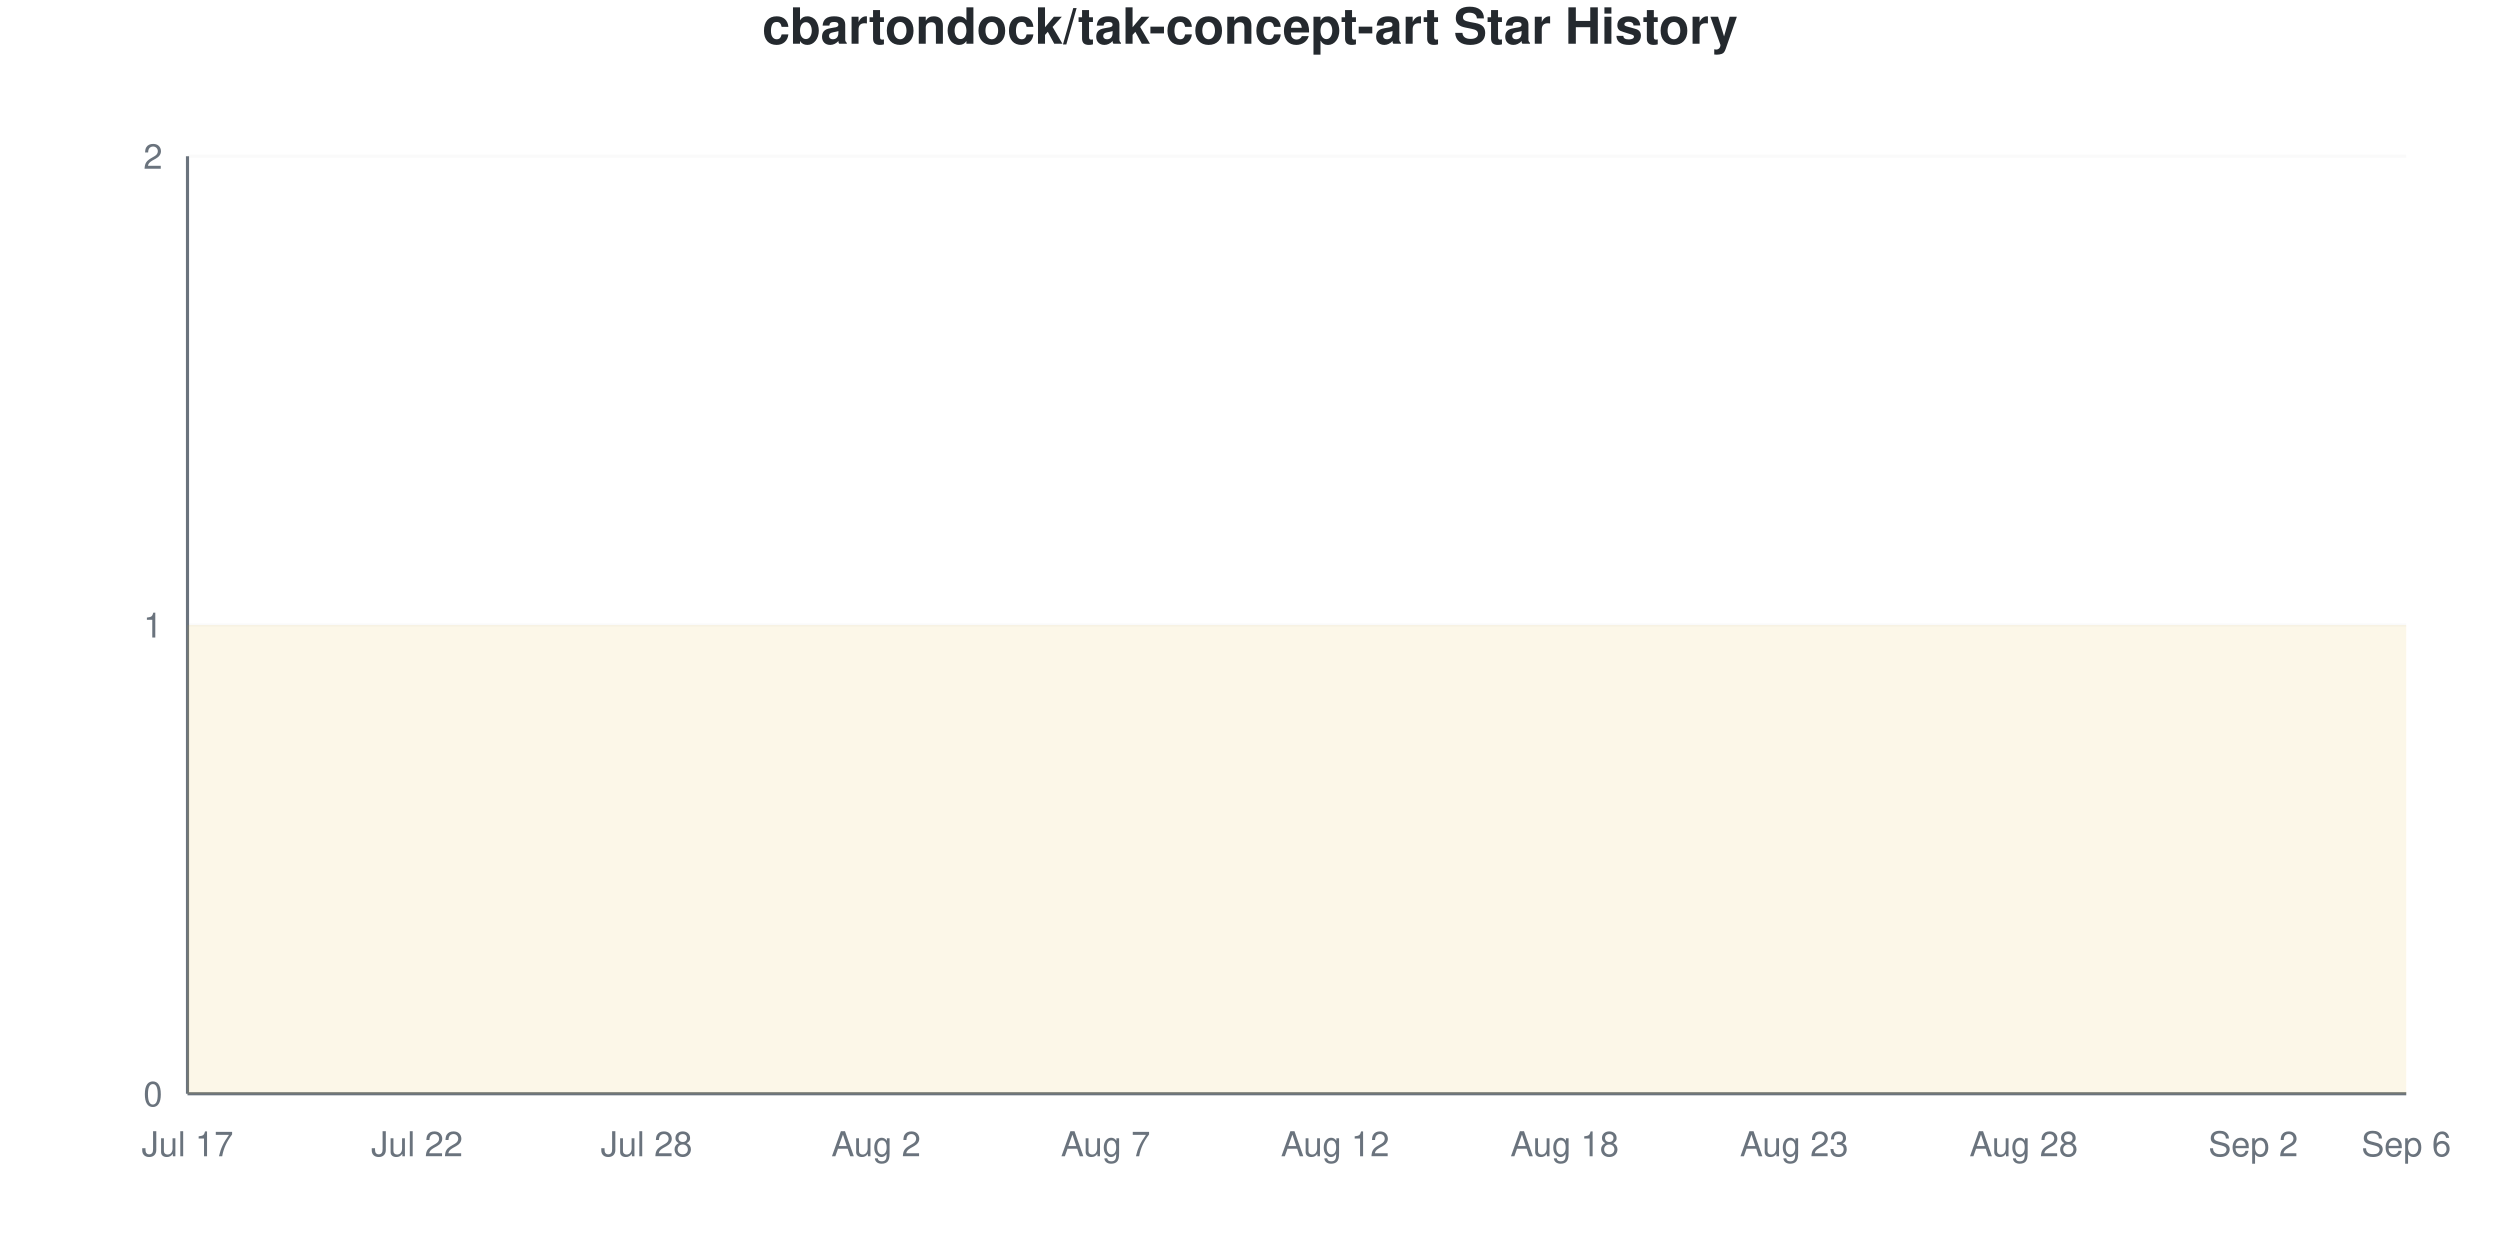
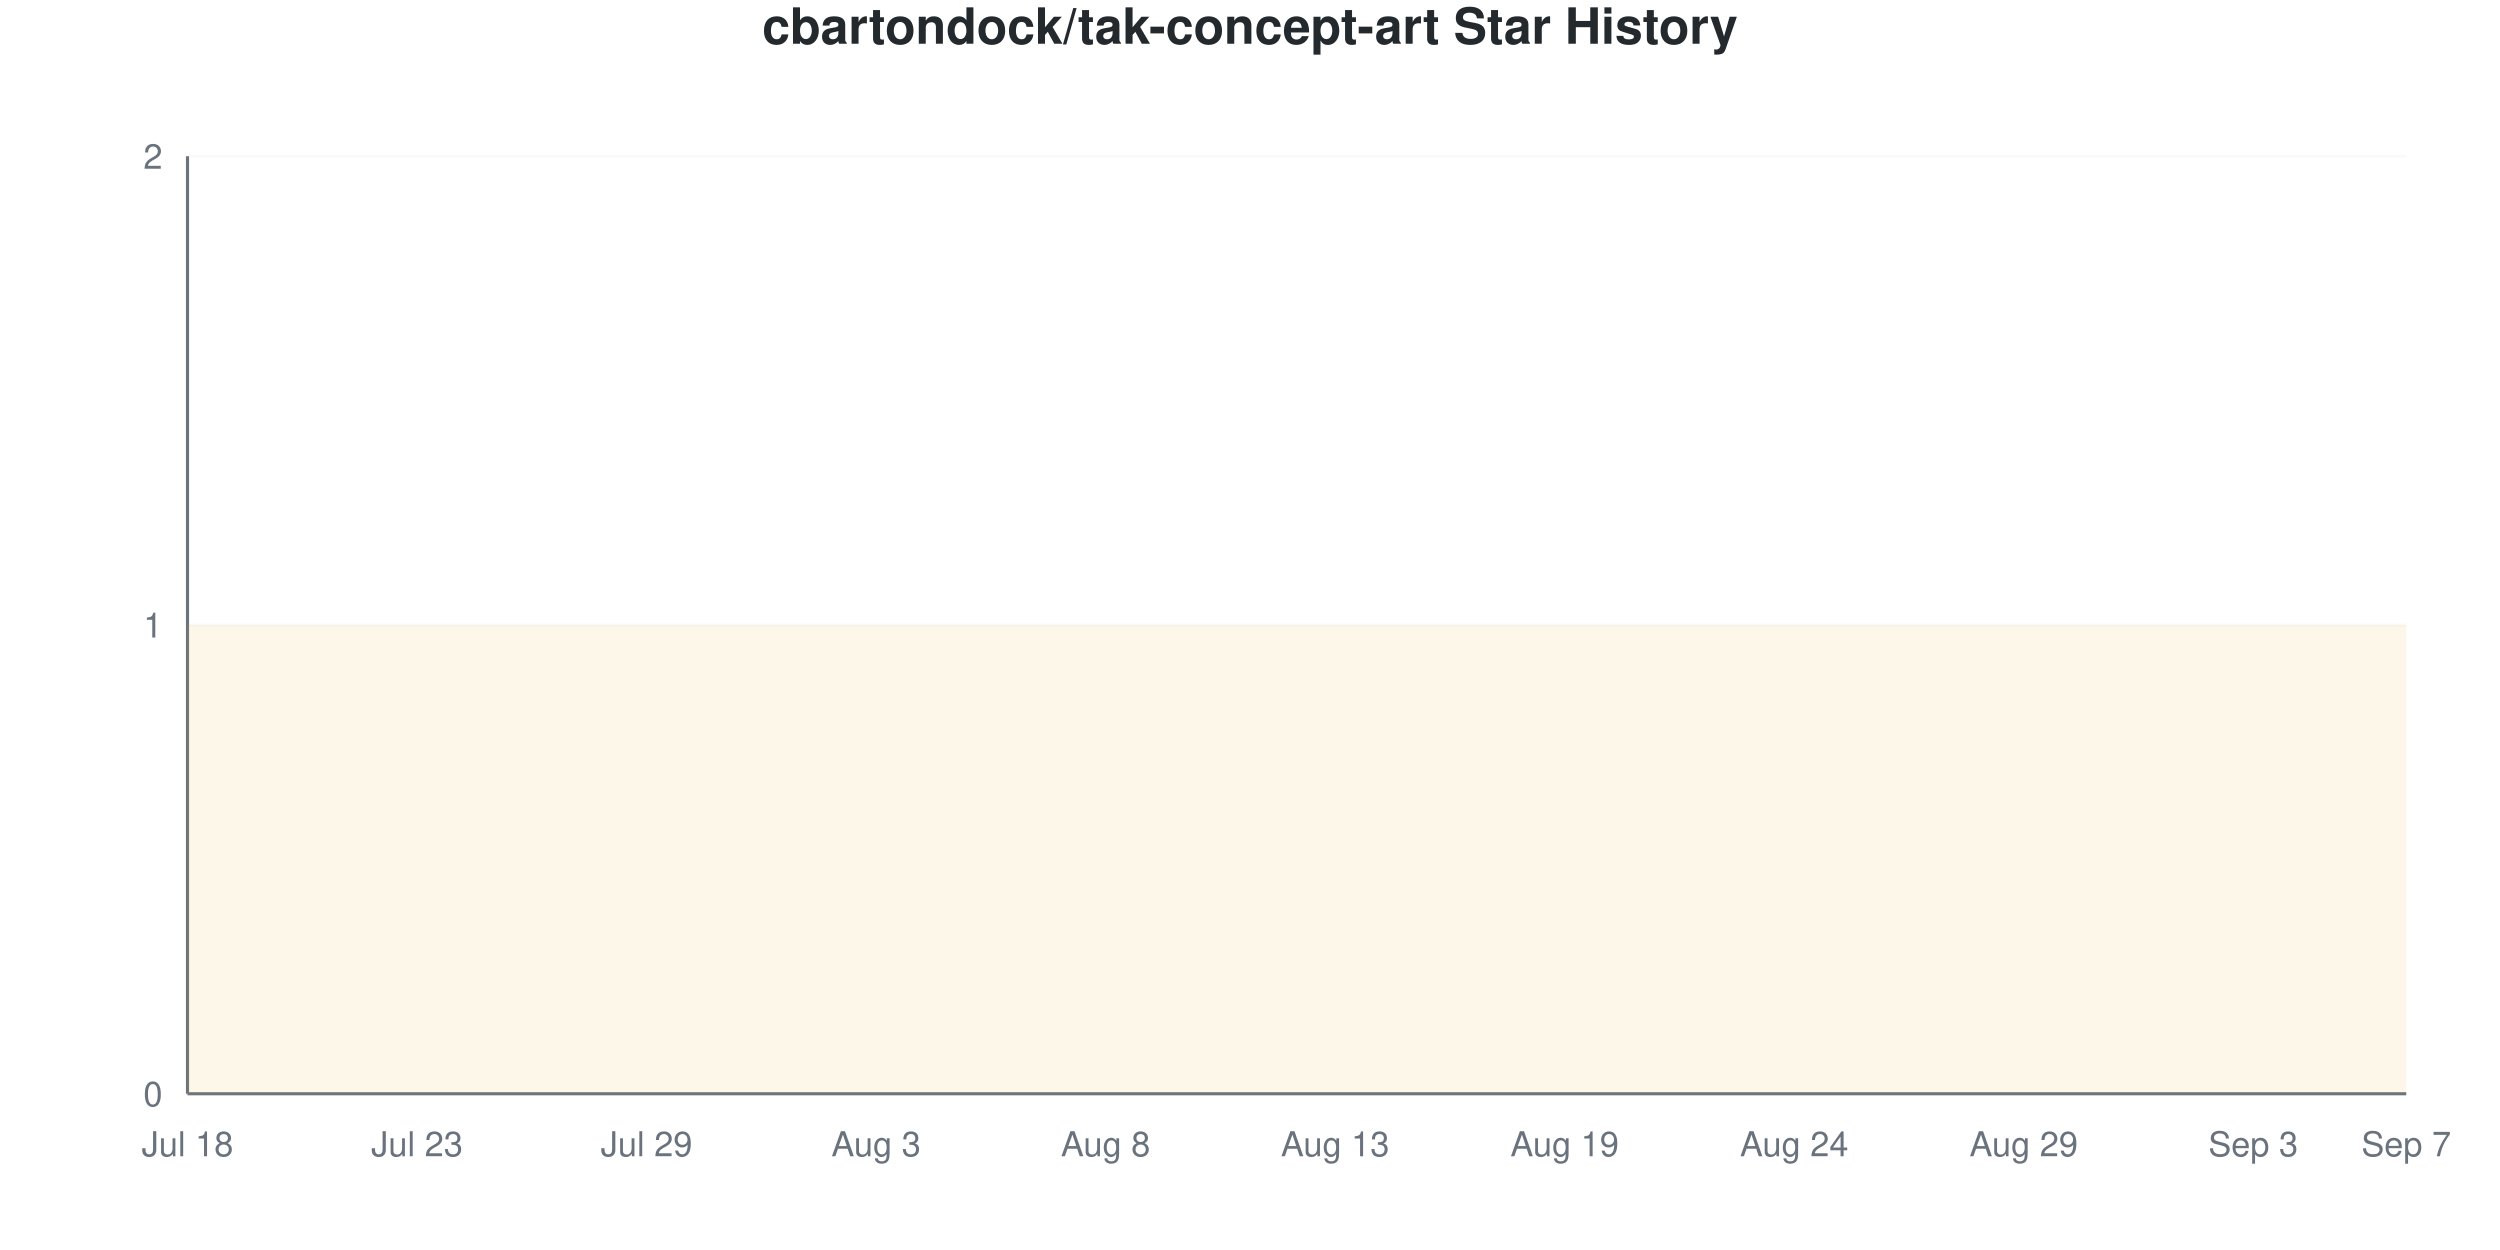
<svg xmlns="http://www.w3.org/2000/svg" viewBox="0 0 800 400" width="800" height="400">
  <style>
    @keyframes drawLine {
      to { stroke-dashoffset: 0; }
    }
    @keyframes fadeInPoint {
      from { opacity: 0; }
      to { opacity: 1; }
    }
    .data-line-0 {
      stroke-dasharray: 1290;
      stroke-dashoffset: 1290;
      animation: drawLine 2s ease-out forwards;
    }
    .data-point {
      opacity: 0;
      animation: fadeInPoint 0.5s ease-out forwards;
    }
    .chart-bg { fill: #fff; }
    .chart-text { fill: #24292e; }
    .chart-muted { fill: #6a737d; }
    .chart-grid { stroke: #eee; }
    .chart-axis { stroke: #6a737d; }
    @media (prefers-color-scheme: dark) {
      .chart-bg { fill: #0d1117; }
      .chart-text { fill: #e6edf3; }
      .chart-muted { fill: #8b949e; }
      .chart-grid { stroke: #21262d; }
      .chart-axis { stroke: #8b949e; }
    }
  </style>
  <rect width="800" height="400" class="chart-bg" />
  <text x="400" y="14" text-anchor="middle" class="chart-text" font-size="16" font-weight="bold" font-family="-apple-system, BlinkMacSystemFont, 'Segoe UI', Helvetica, Arial, sans-serif">cbartondock/tak-concept-art Star History</text>
  <g class="grid">
    <line x1="60" y1="350" x2="770" y2="350" class="chart-grid" stroke-opacity="0.3" />
    <text x="52" y="354" text-anchor="end" class="chart-muted" font-size="11" font-family="-apple-system, BlinkMacSystemFont, 'Segoe UI', Helvetica, Arial, sans-serif">0</text>
    <line x1="60" y1="200" x2="770" y2="200" class="chart-grid" stroke-opacity="0.3" />
    <text x="52" y="204" text-anchor="end" class="chart-muted" font-size="11" font-family="-apple-system, BlinkMacSystemFont, 'Segoe UI', Helvetica, Arial, sans-serif">1</text>
    <line x1="60" y1="50" x2="770" y2="50" class="chart-grid" stroke-opacity="0.3" />
    <text x="52" y="54" text-anchor="end" class="chart-muted" font-size="11" font-family="-apple-system, BlinkMacSystemFont, 'Segoe UI', Helvetica, Arial, sans-serif">2</text>
  </g>
  <g class="milestones">
    
  </g>
  <g class="x-axis">
-     <text x="60" y="370" text-anchor="middle" class="chart-muted" font-size="11" font-family="-apple-system, BlinkMacSystemFont, 'Segoe UI', Helvetica, Arial, sans-serif">Jul 17</text>
-     <text x="133.448" y="370" text-anchor="middle" class="chart-muted" font-size="11" font-family="-apple-system, BlinkMacSystemFont, 'Segoe UI', Helvetica, Arial, sans-serif">Jul 22</text>
-     <text x="206.897" y="370" text-anchor="middle" class="chart-muted" font-size="11" font-family="-apple-system, BlinkMacSystemFont, 'Segoe UI', Helvetica, Arial, sans-serif">Jul 28</text>
-     <text x="280.345" y="370" text-anchor="middle" class="chart-muted" font-size="11" font-family="-apple-system, BlinkMacSystemFont, 'Segoe UI', Helvetica, Arial, sans-serif">Aug 2</text>
-     <text x="353.793" y="370" text-anchor="middle" class="chart-muted" font-size="11" font-family="-apple-system, BlinkMacSystemFont, 'Segoe UI', Helvetica, Arial, sans-serif">Aug 7</text>
-     <text x="427.241" y="370" text-anchor="middle" class="chart-muted" font-size="11" font-family="-apple-system, BlinkMacSystemFont, 'Segoe UI', Helvetica, Arial, sans-serif">Aug 12</text>
-     <text x="500.69" y="370" text-anchor="middle" class="chart-muted" font-size="11" font-family="-apple-system, BlinkMacSystemFont, 'Segoe UI', Helvetica, Arial, sans-serif">Aug 18</text>
-     <text x="574.138" y="370" text-anchor="middle" class="chart-muted" font-size="11" font-family="-apple-system, BlinkMacSystemFont, 'Segoe UI', Helvetica, Arial, sans-serif">Aug 23</text>
-     <text x="647.586" y="370" text-anchor="middle" class="chart-muted" font-size="11" font-family="-apple-system, BlinkMacSystemFont, 'Segoe UI', Helvetica, Arial, sans-serif">Aug 28</text>
-     <text x="721.034" y="370" text-anchor="middle" class="chart-muted" font-size="11" font-family="-apple-system, BlinkMacSystemFont, 'Segoe UI', Helvetica, Arial, sans-serif">Sep 2</text>
-     <text x="770" y="370" text-anchor="middle" class="chart-muted" font-size="11" font-family="-apple-system, BlinkMacSystemFont, 'Segoe UI', Helvetica, Arial, sans-serif">Sep 6</text>
+     <text x="60" y="370" text-anchor="middle" class="chart-muted" font-size="11" font-family="-apple-system, BlinkMacSystemFont, 'Segoe UI', Helvetica, Arial, sans-serif">Jul 18</text>
+     <text x="133.448" y="370" text-anchor="middle" class="chart-muted" font-size="11" font-family="-apple-system, BlinkMacSystemFont, 'Segoe UI', Helvetica, Arial, sans-serif">Jul 23</text>
+     <text x="206.897" y="370" text-anchor="middle" class="chart-muted" font-size="11" font-family="-apple-system, BlinkMacSystemFont, 'Segoe UI', Helvetica, Arial, sans-serif">Jul 29</text>
+     <text x="280.345" y="370" text-anchor="middle" class="chart-muted" font-size="11" font-family="-apple-system, BlinkMacSystemFont, 'Segoe UI', Helvetica, Arial, sans-serif">Aug 3</text>
+     <text x="353.793" y="370" text-anchor="middle" class="chart-muted" font-size="11" font-family="-apple-system, BlinkMacSystemFont, 'Segoe UI', Helvetica, Arial, sans-serif">Aug 8</text>
+     <text x="427.241" y="370" text-anchor="middle" class="chart-muted" font-size="11" font-family="-apple-system, BlinkMacSystemFont, 'Segoe UI', Helvetica, Arial, sans-serif">Aug 13</text>
+     <text x="500.69" y="370" text-anchor="middle" class="chart-muted" font-size="11" font-family="-apple-system, BlinkMacSystemFont, 'Segoe UI', Helvetica, Arial, sans-serif">Aug 19</text>
+     <text x="574.138" y="370" text-anchor="middle" class="chart-muted" font-size="11" font-family="-apple-system, BlinkMacSystemFont, 'Segoe UI', Helvetica, Arial, sans-serif">Aug 24</text>
+     <text x="647.586" y="370" text-anchor="middle" class="chart-muted" font-size="11" font-family="-apple-system, BlinkMacSystemFont, 'Segoe UI', Helvetica, Arial, sans-serif">Aug 29</text>
+     <text x="721.034" y="370" text-anchor="middle" class="chart-muted" font-size="11" font-family="-apple-system, BlinkMacSystemFont, 'Segoe UI', Helvetica, Arial, sans-serif">Sep 3</text>
+     <text x="770" y="370" text-anchor="middle" class="chart-muted" font-size="11" font-family="-apple-system, BlinkMacSystemFont, 'Segoe UI', Helvetica, Arial, sans-serif">Sep 7</text>
  </g>
  <line x1="60" y1="50" x2="60" y2="350" class="chart-axis" stroke-width="1" />
  <line x1="60" y1="350" x2="770" y2="350" class="chart-axis" stroke-width="1" />
  <path d="M60,350 L60,200 C68.161,200 76.322,200 84.483,200 C92.644,200 100.805,200 108.966,200 C117.126,200 125.287,200 133.448,200 C141.609,200 149.77,200 157.931,200 C166.092,200 174.253,200 182.414,200 C190.575,200 198.736,200 206.897,200 C215.057,200 223.218,200 231.379,200 C239.54,200 247.701,200 255.862,200 C264.023,200 272.184,200 280.345,200 C288.506,200 296.667,200 304.828,200 C312.989,200 321.149,200 329.31,200 C337.471,200 345.632,200 353.793,200 C361.954,200 370.115,200 378.276,200 C386.437,200 394.598,200 402.759,200 C410.92,200 419.08,200 427.241,200 C435.402,200 443.563,200 451.724,200 C459.885,200 468.046,200 476.207,200 C484.368,200 492.529,200 500.69,200 C508.851,200 517.011,200 525.172,200 C533.333,200 541.494,200 549.655,200 C557.816,200 565.977,200 574.138,200 C582.299,200 590.46,200 598.621,200 C606.782,200 614.943,200 623.103,200 C631.264,200 639.425,200 647.586,200 C655.747,200 663.908,200 672.069,200 C680.23,200 688.391,200 696.552,200 C704.713,200 712.874,200 721.034,200 C729.195,200 737.356,200 745.517,200 C753.678,200 761.839,200 770,200 L770,350 L60,350 Z" fill="#dfb317" fill-opacity="0.1" />
  <path d="M60,350 L60,200 C68.161,200 76.322,200 84.483,200 C92.644,200 100.805,200 108.966,200 C117.126,200 125.287,200 133.448,200 C141.609,200 149.77,200 157.931,200 C166.092,200 174.253,200 182.414,200 C190.575,200 198.736,200 206.897,200 C215.057,200 223.218,200 231.379,200 C239.54,200 247.701,200 255.862,200 C264.023,200 272.184,200 280.345,200 C288.506,200 296.667,200 304.828,200 C312.989,200 321.149,200 329.31,200 C337.471,200 345.632,200 353.793,200 C361.954,200 370.115,200 378.276,200 C386.437,200 394.598,200 402.759,200 C410.92,200 419.08,200 427.241,200 C435.402,200 443.563,200 451.724,200 C459.885,200 468.046,200 476.207,200 C484.368,200 492.529,200 500.69,200 C508.851,200 517.011,200 525.172,200 C533.333,200 541.494,200 549.655,200 C557.816,200 565.977,200 574.138,200 C582.299,200 590.46,200 598.621,200 C606.782,200 614.943,200 623.103,200 C631.264,200 639.425,200 647.586,200 C655.747,200 663.908,200 672.069,200 C680.23,200 688.391,200 696.552,200 C704.713,200 712.874,200 721.034,200 C729.195,200 737.356,200 745.517,200 C753.678,200 761.839,200 770,200" fill="none" stroke="#dfb317" stroke-width="2.5" class="data-line-0" />
  <g class="points">
    <circle cx="60" cy="200" r="4" fill="#dfb317" class="data-point" style="animation-delay: 1.50s" />
    <circle cx="84.483" cy="200" r="4" fill="#dfb317" class="data-point" style="animation-delay: 1.55s" />
    <circle cx="108.966" cy="200" r="4" fill="#dfb317" class="data-point" style="animation-delay: 1.60s" />
    <circle cx="133.448" cy="200" r="4" fill="#dfb317" class="data-point" style="animation-delay: 1.65s" />
    <circle cx="157.931" cy="200" r="4" fill="#dfb317" class="data-point" style="animation-delay: 1.70s" />
    <circle cx="182.414" cy="200" r="4" fill="#dfb317" class="data-point" style="animation-delay: 1.75s" />
    <circle cx="206.897" cy="200" r="4" fill="#dfb317" class="data-point" style="animation-delay: 1.80s" />
    <circle cx="231.379" cy="200" r="4" fill="#dfb317" class="data-point" style="animation-delay: 1.85s" />
    <circle cx="255.862" cy="200" r="4" fill="#dfb317" class="data-point" style="animation-delay: 1.90s" />
    <circle cx="280.345" cy="200" r="4" fill="#dfb317" class="data-point" style="animation-delay: 1.95s" />
    <circle cx="304.828" cy="200" r="4" fill="#dfb317" class="data-point" style="animation-delay: 2.00s" />
    <circle cx="329.31" cy="200" r="4" fill="#dfb317" class="data-point" style="animation-delay: 2.05s" />
    <circle cx="353.793" cy="200" r="4" fill="#dfb317" class="data-point" style="animation-delay: 2.10s" />
    <circle cx="378.276" cy="200" r="4" fill="#dfb317" class="data-point" style="animation-delay: 2.15s" />
    <circle cx="402.759" cy="200" r="4" fill="#dfb317" class="data-point" style="animation-delay: 2.20s" />
    <circle cx="427.241" cy="200" r="4" fill="#dfb317" class="data-point" style="animation-delay: 2.25s" />
    <circle cx="451.724" cy="200" r="4" fill="#dfb317" class="data-point" style="animation-delay: 2.30s" />
    <circle cx="476.207" cy="200" r="4" fill="#dfb317" class="data-point" style="animation-delay: 2.35s" />
    <circle cx="500.69" cy="200" r="4" fill="#dfb317" class="data-point" style="animation-delay: 2.40s" />
    <circle cx="525.172" cy="200" r="4" fill="#dfb317" class="data-point" style="animation-delay: 2.45s" />
    <circle cx="549.655" cy="200" r="4" fill="#dfb317" class="data-point" style="animation-delay: 2.50s" />
    <circle cx="574.138" cy="200" r="4" fill="#dfb317" class="data-point" style="animation-delay: 2.55s" />
    <circle cx="598.621" cy="200" r="4" fill="#dfb317" class="data-point" style="animation-delay: 2.60s" />
    <circle cx="623.103" cy="200" r="4" fill="#dfb317" class="data-point" style="animation-delay: 2.65s" />
    <circle cx="647.586" cy="200" r="4" fill="#dfb317" class="data-point" style="animation-delay: 2.70s" />
    <circle cx="672.069" cy="200" r="4" fill="#dfb317" class="data-point" style="animation-delay: 2.75s" />
    <circle cx="696.552" cy="200" r="4" fill="#dfb317" class="data-point" style="animation-delay: 2.80s" />
    <circle cx="721.034" cy="200" r="4" fill="#dfb317" class="data-point" style="animation-delay: 2.85s" />
    <circle cx="745.517" cy="200" r="4" fill="#dfb317" class="data-point" style="animation-delay: 2.90s" />
    <circle cx="770" cy="200" r="4" fill="#dfb317" class="data-point" style="animation-delay: 2.95s" />
  </g>
</svg>
